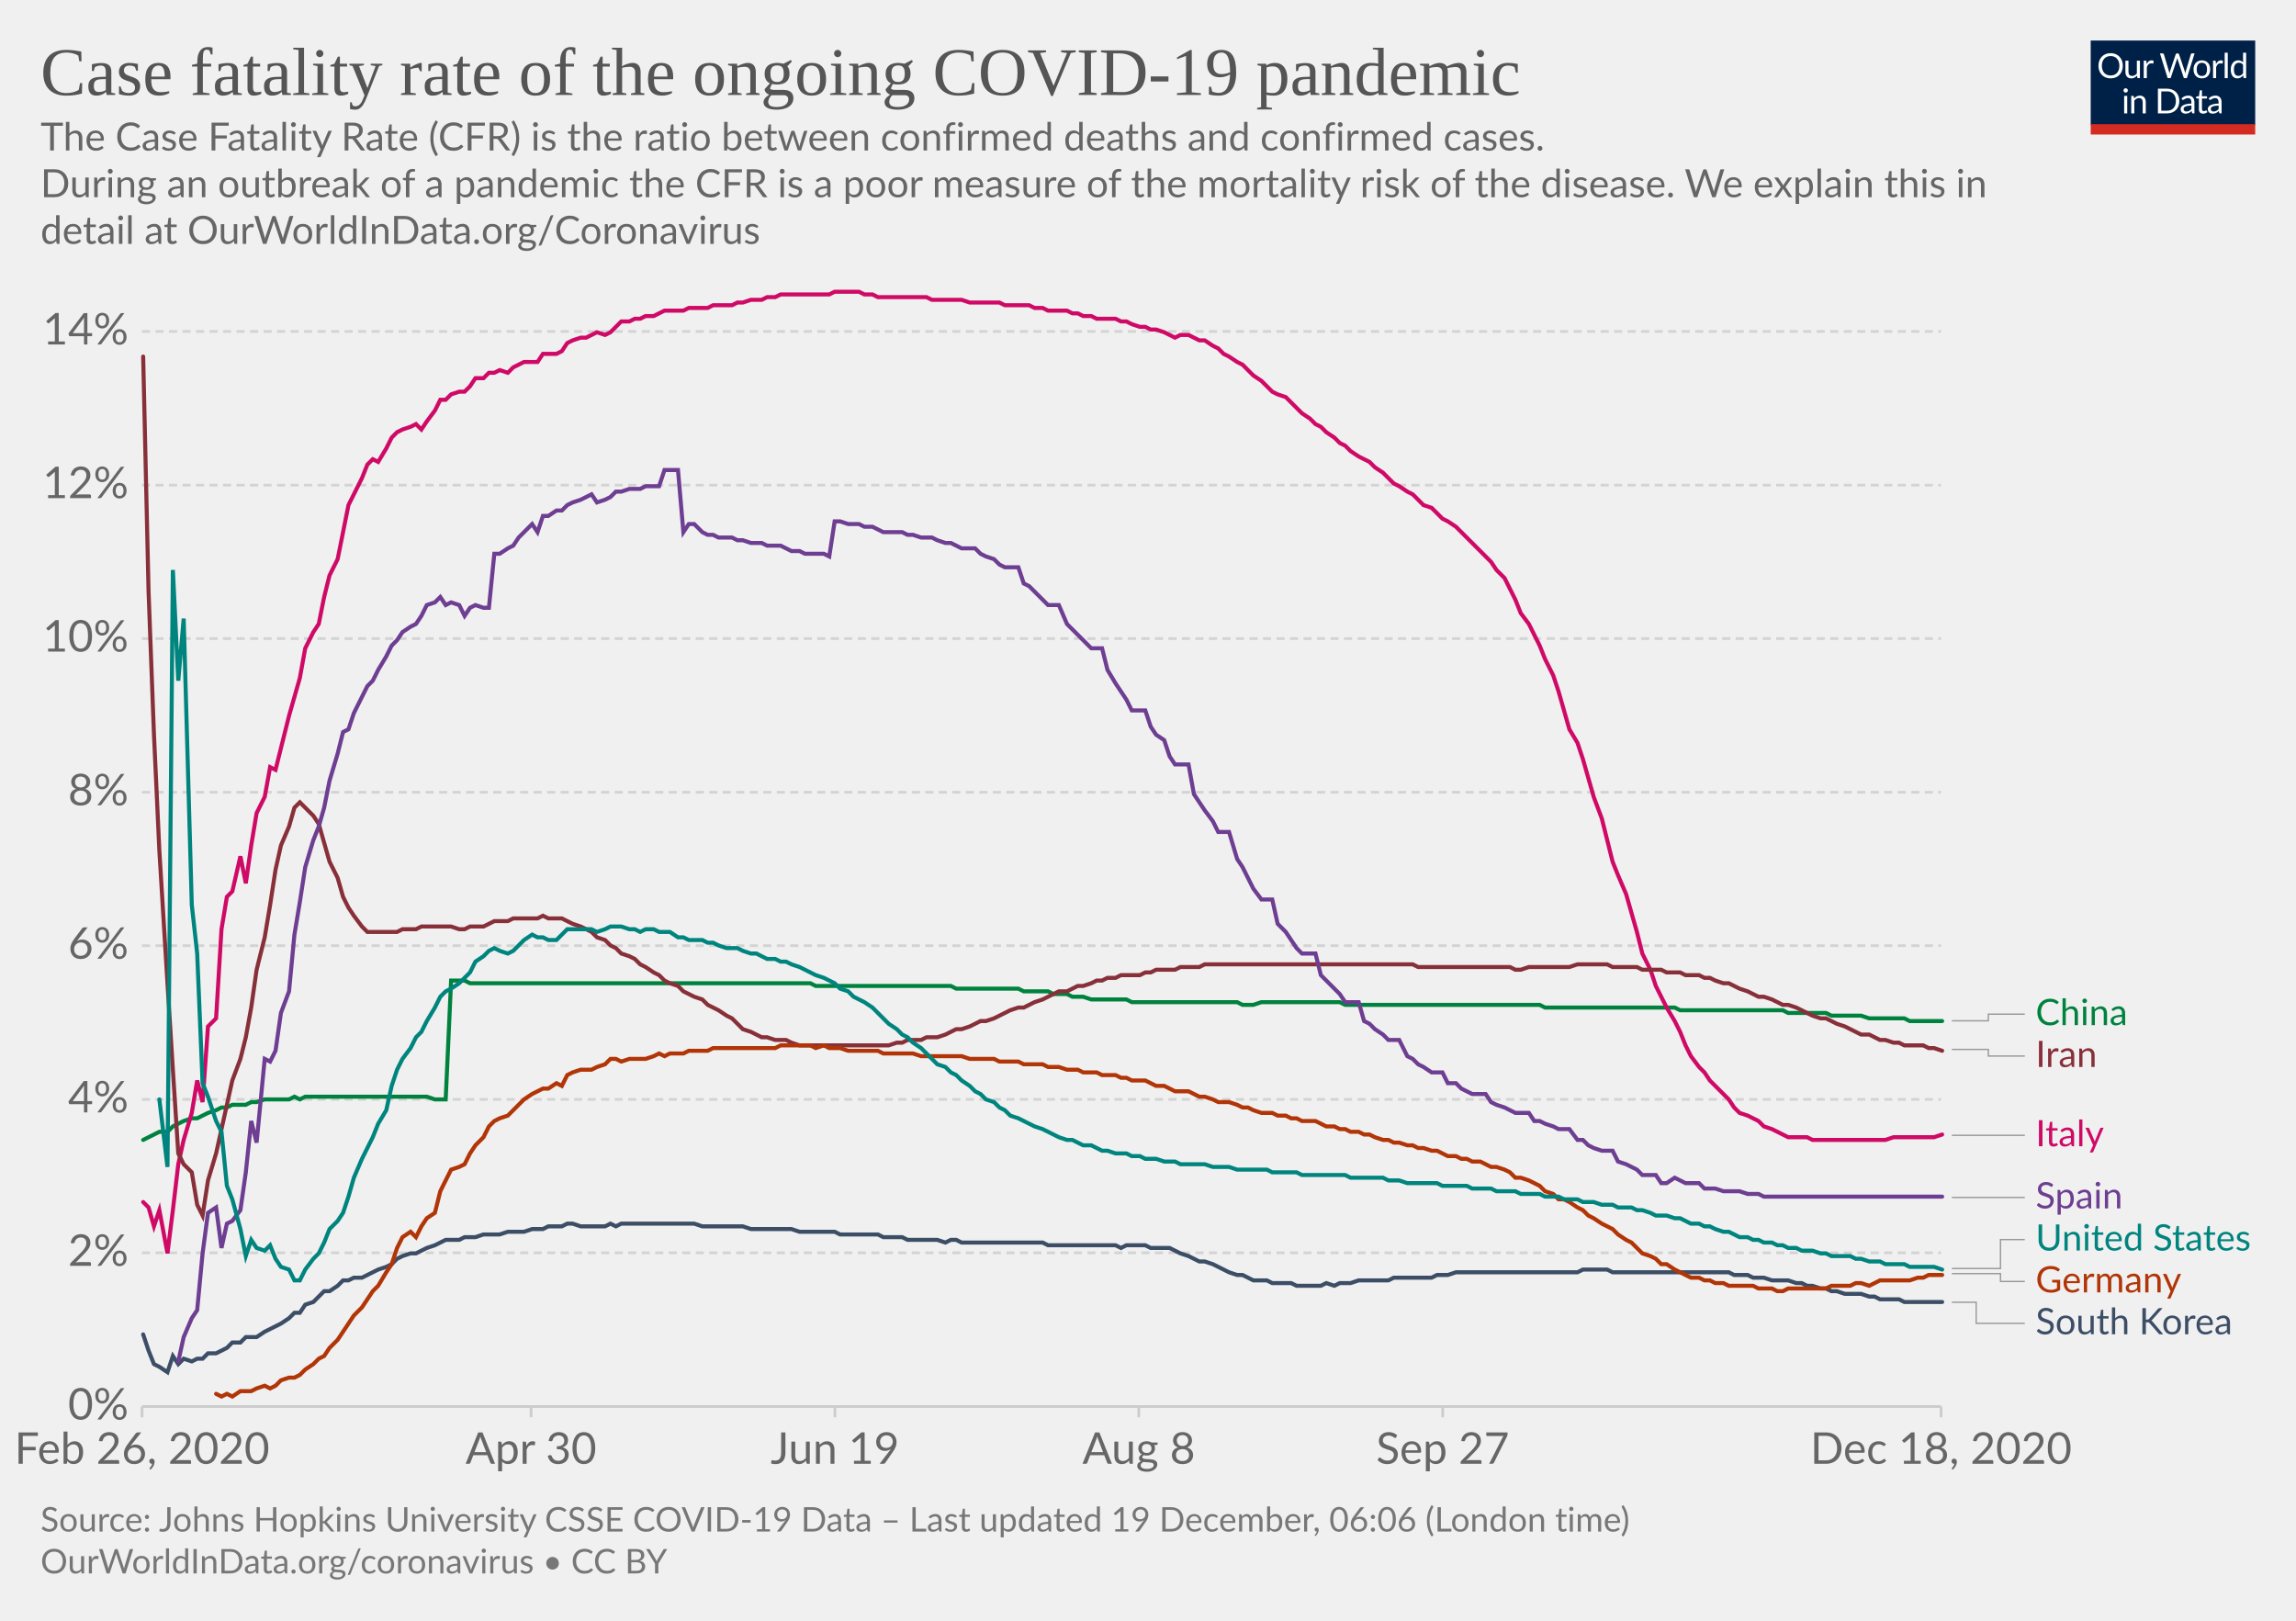
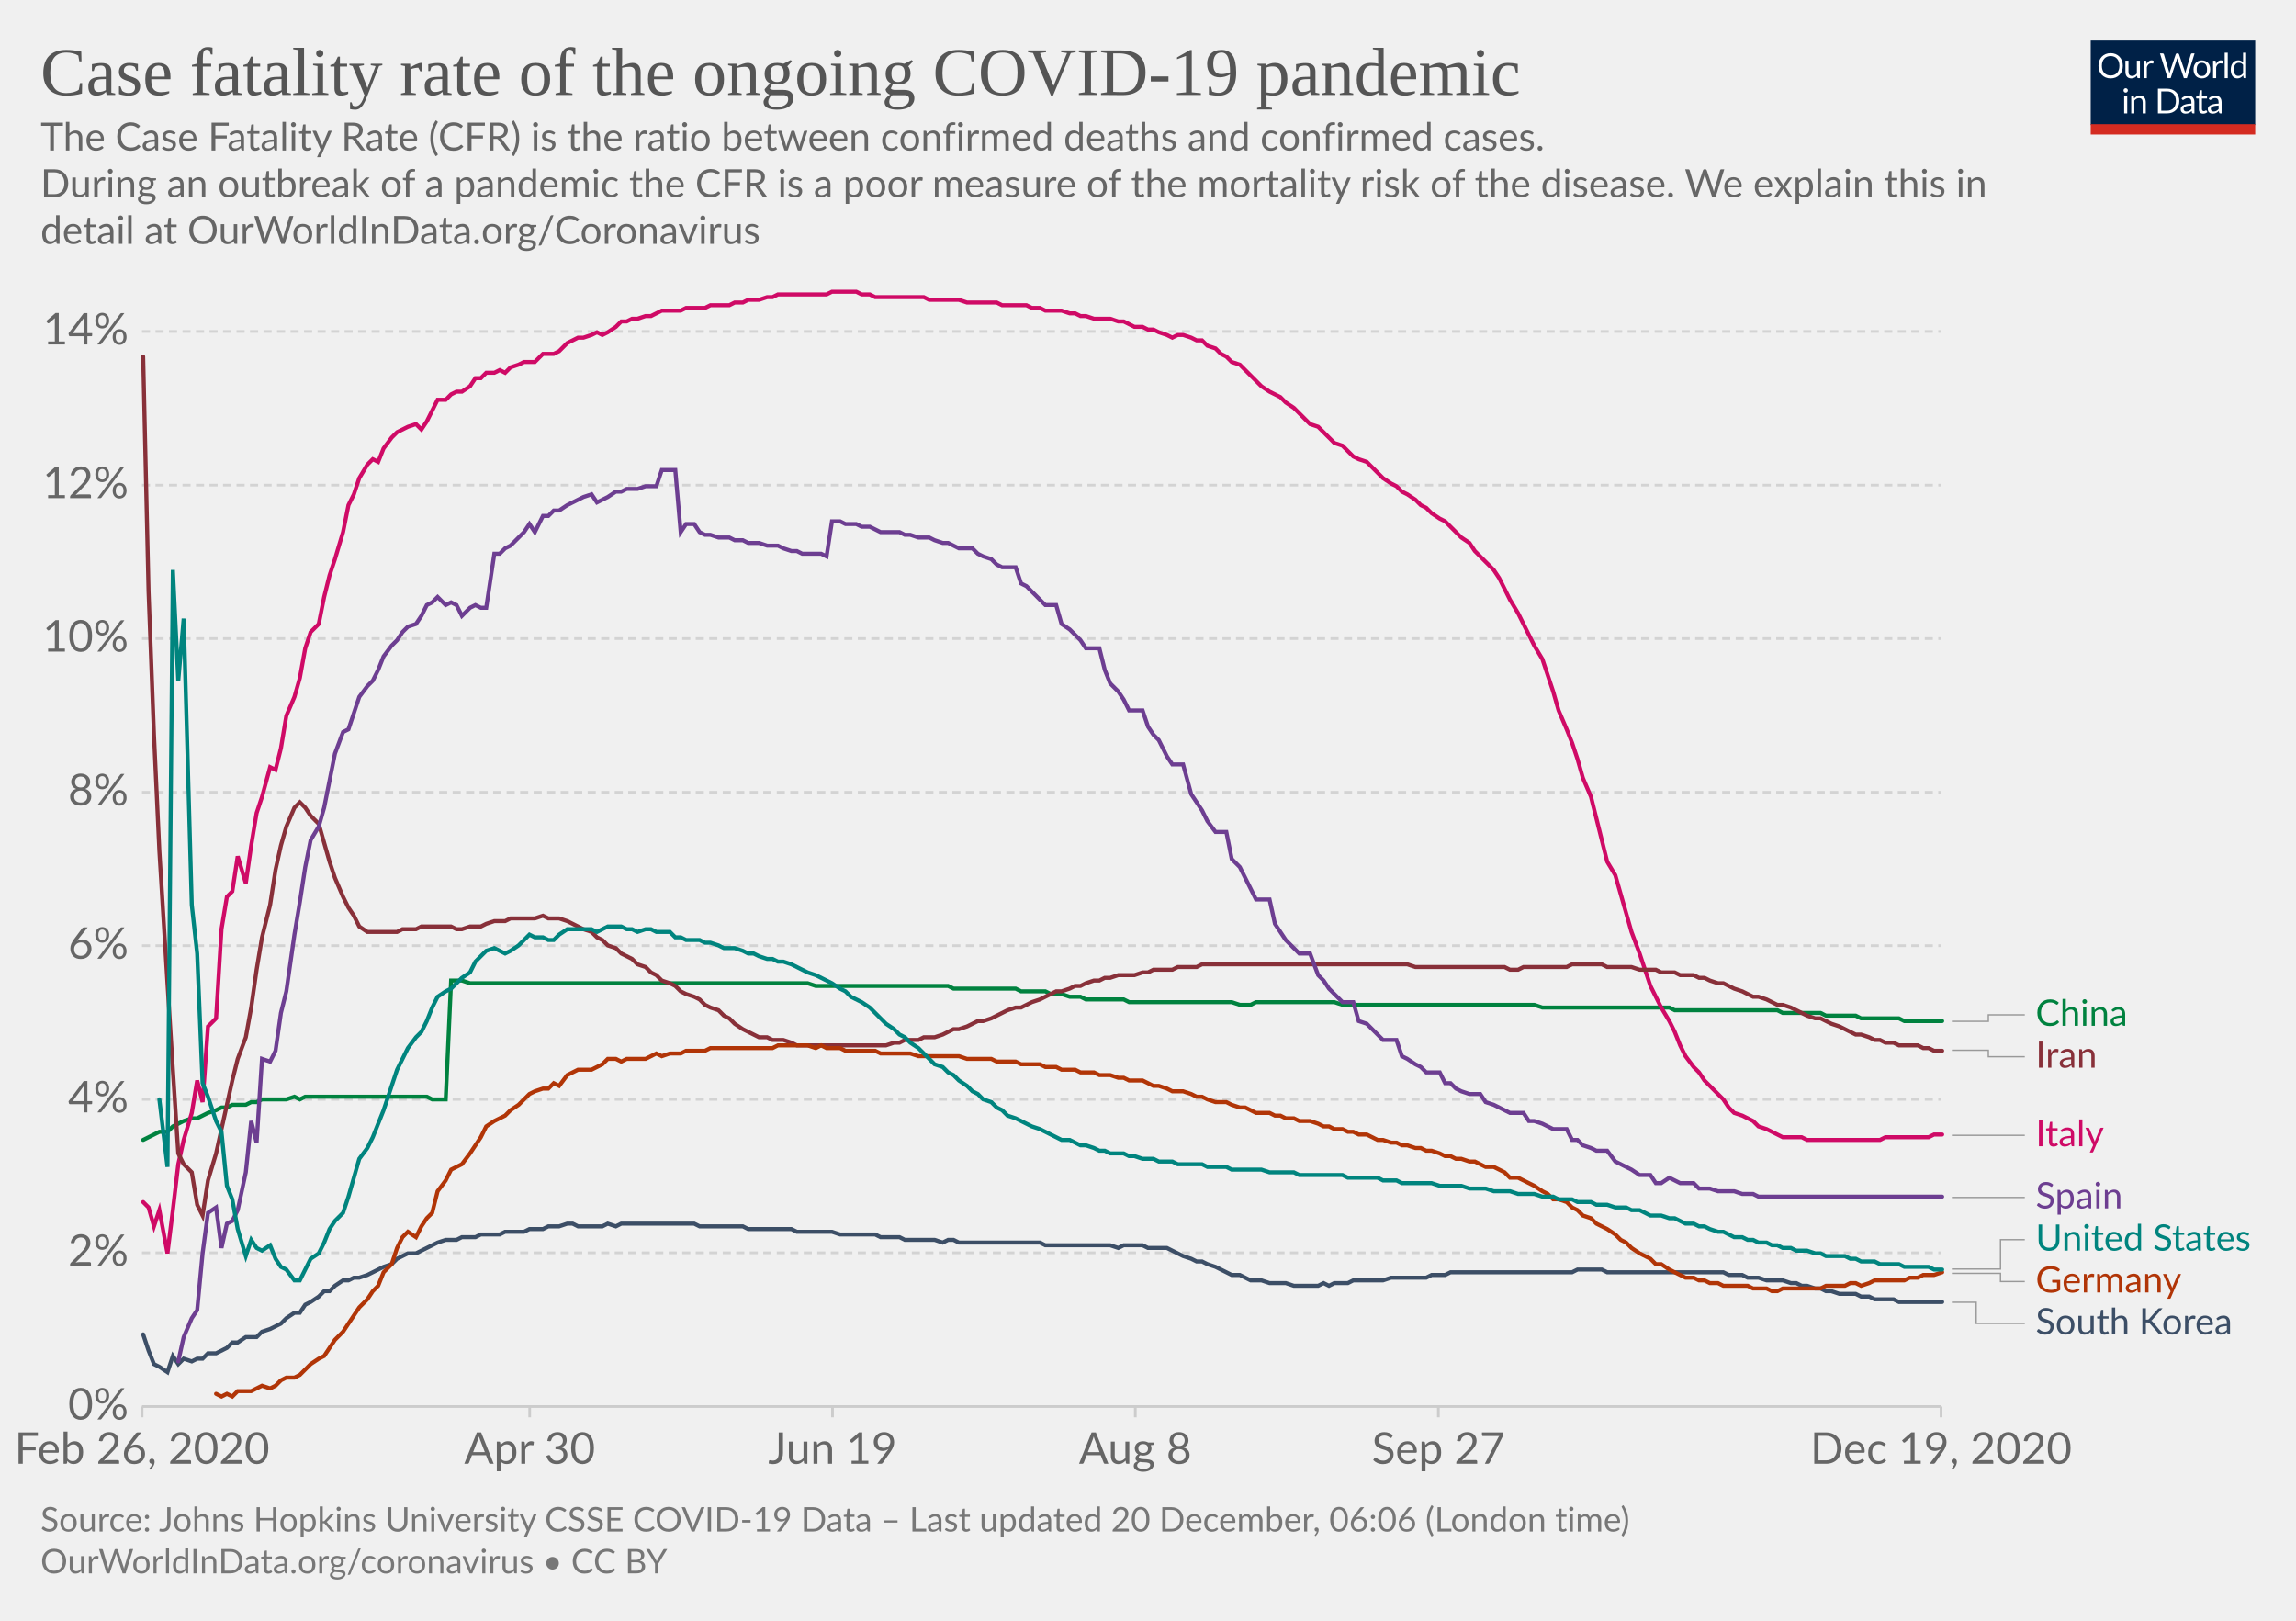
<svg xmlns="http://www.w3.org/2000/svg" version="1.1" style="background-color:#fff;-webkit-font-smoothing:antialiased" width="850" height="600" viewBox="0 0 850 600" font-family="Lato,'Helvetica Neue',Helvetica,Arial,sans-serif" font-size="18" text-rendering="optimizeLegibility">
  <g class="HeaderView">
    <g transform="matrix(.29 0 0 .29 774 15)">
      <svg width="210" height="120" viewBox="0 0 210 120" fill="none">
        <g clip-path="url(#clip0)">
          <path d="M0 0h210v107.89H0V0z" fill="#002147" />
          <path d="M40.98 32.25c0 2.36-.38 4.53-1.12 6.51a14.26 14.26 0 01-8.1 8.4c-1.9.78-4.02 1.17-6.34 1.17a16.6 16.6 0 01-6.33-1.17 14.31 14.31 0 01-8.08-8.4 18.29 18.29 0 01-1.12-6.51c0-2.36.38-4.53 1.12-6.5a14.32 14.32 0 018.07-8.44c1.92-.8 4.03-1.19 6.34-1.19 2.32 0 4.43.4 6.34 1.19 1.92.8 3.56 1.9 4.93 3.34a14.87 14.87 0 013.17 5.1 18.1 18.1 0 011.12 6.5zm-4.38 0c0-1.94-.26-3.68-.8-5.22a10.91 10.91 0 00-2.24-3.89 9.68 9.68 0 00-3.52-2.46 11.95 11.95 0 00-4.62-.86c-1.68 0-3.21.28-4.6.86a9.88 9.88 0 00-3.54 2.46 10.91 10.91 0 00-2.24 3.9c-.53 1.53-.8 3.27-.8 5.2 0 1.94.27 3.68.8 5.22a11.17 11.17 0 002.24 3.9 10.01 10.01 0 003.55 2.44c1.38.56 2.9.83 4.6.83 1.7 0 3.24-.27 4.61-.83a9.8 9.8 0 003.52-2.44 11.17 11.17 0 002.25-3.9c.53-1.54.8-3.28.8-5.21zm26.22-6.54V48H60.5c-.56 0-.9-.27-1.05-.81l-.31-2.4a12.45 12.45 0 01-3.26 2.6c-1.2.64-2.58.96-4.13.96-1.22 0-2.3-.2-3.24-.6a6.52 6.52 0 01-2.33-1.7 7.37 7.37 0 01-1.43-2.67c-.3-1.04-.46-2.2-.46-3.45V25.7h3.91v14.22c0 1.68.38 2.99 1.15 3.91.77.93 1.96 1.39 3.54 1.39 1.16 0 2.24-.27 3.23-.82a10.42 10.42 0 002.8-2.28V25.7h3.91zm8.61 4.47a9.94 9.94 0 012.6-3.56 5.64 5.64 0 013.76-1.3c.47 0 .92.05 1.34.15.44.1.83.27 1.17.49l-.3 2.92c-.09.37-.3.55-.66.55-.2 0-.5-.04-.9-.13a6.21 6.21 0 00-3.24.18c-.54.2-1.03.5-1.47.92-.42.4-.81.9-1.17 1.5-.33.58-.64 1.26-.92 2.02V48H67.7V25.71h2.25c.42 0 .72.08.88.25.16.16.27.44.33.83l.26 3.39zm61.16-13.7L122.75 48h-3.82l-7.99-24.05a21.95 21.95 0 01-.42-1.58 38.36 38.36 0 01-.44 1.58L102.05 48h-3.83L88.4 16.47h3.54c.38 0 .7.1.95.29.26.2.43.43.5.73l6.52 21.9c.1.4.2.83.28 1.28.1.46.2.94.29 1.46l.3-1.46c.12-.47.25-.9.38-1.27l7.41-21.91c.1-.25.26-.48.51-.69.27-.22.58-.33.95-.33h1.23c.38 0 .69.1.92.29.24.2.41.43.53.73l7.4 21.9a28.4 28.4 0 01.68 2.62 29.52 29.52 0 01.52-2.61l6.54-21.91c.07-.27.23-.5.48-.7.27-.21.58-.32.95-.32h3.32zm9.35 8.88c1.63 0 3.1.27 4.4.82a9.43 9.43 0 015.46 5.94c.5 1.4.74 2.98.74 4.73 0 1.76-.25 3.34-.74 4.75a9.43 9.43 0 01-5.46 5.92c-1.3.52-2.77.79-4.4.79-1.64 0-3.12-.27-4.44-.8a9.42 9.42 0 01-3.35-2.3c-.92-1-1.63-2.2-2.13-3.61-.49-1.41-.73-3-.73-4.75s.24-3.33.73-4.73c.5-1.43 1.2-2.64 2.13-3.63a9.4 9.4 0 013.35-2.31c1.32-.55 2.8-.82 4.44-.82zm0 19.89c2.2 0 3.84-.73 4.93-2.2 1.08-1.48 1.63-3.54 1.63-6.18 0-2.66-.55-4.72-1.63-6.2-1.09-1.49-2.73-2.23-4.93-2.23-1.12 0-2.09.2-2.93.57a5.7 5.7 0 00-2.06 1.65 7.5 7.5 0 00-1.24 2.67c-.26 1.04-.4 2.22-.4 3.54 0 2.64.55 4.7 1.64 6.18 1.1 1.47 2.76 2.2 4.99 2.2zm17.97-15.07a9.94 9.94 0 012.6-3.56 5.64 5.64 0 013.76-1.3c.47 0 .91.05 1.34.15.44.1.83.27 1.16.49l-.28 2.92c-.09.37-.31.55-.66.55-.2 0-.5-.04-.9-.13a6.2 6.2 0 00-3.24.18c-.54.2-1.03.5-1.47.92-.43.4-.82.9-1.17 1.5a13.1 13.1 0 00-.92 2.02V48h-3.94V25.71h2.24c.43 0 .72.08.88.25.17.16.28.44.33.83l.27 3.39zm15.04-14.59V48h-3.92V15.6h3.92zm19.55 15.43a6.22 6.22 0 00-2.38-2.05 6.7 6.7 0 00-2.86-.6c-2.07 0-3.66.75-4.77 2.23-1.12 1.48-1.68 3.6-1.68 6.33 0 1.46.13 2.7.38 3.74a7.29 7.29 0 001.1 2.56 4.35 4.35 0 001.78 1.45c.7.3 1.5.46 2.4.46 1.29 0 2.41-.3 3.36-.88a9.6 9.6 0 002.67-2.49V31.02zm3.91-15.43V48h-2.33c-.56 0-.9-.27-1.06-.81l-.35-2.71a12.13 12.13 0 01-3.25 2.77 8.28 8.28 0 01-4.23 1.06 7.31 7.31 0 01-6.14-2.9c-.73-.96-1.3-2.15-1.69-3.57a18.35 18.35 0 01.07-9.48 11.29 11.29 0 011.89-3.7 8.7 8.7 0 017.06-3.34 7.96 7.96 0 016.12 2.62V15.59h3.91zM46.61 70.71V93H42.7V70.71h3.91zm.84-7c0 .39-.08.75-.24 1.09a2.81 2.81 0 01-1.52 1.47 2.67 2.67 0 01-2.16 0 2.9 2.9 0 01-1.45-1.47 2.67 2.67 0 010-2.16c.15-.35.35-.65.6-.9.25-.27.53-.47.85-.62a2.67 2.67 0 012.16 0c.35.15.65.35.9.62.27.25.47.55.62.9.16.34.24.7.24 1.08zm7.97 10.24c.49-.54 1-1.04 1.54-1.48a9.85 9.85 0 013.66-1.84 8.96 8.96 0 015.43.35c.94.4 1.72.97 2.33 1.71a7.36 7.36 0 011.43 2.67c.32 1.04.49 2.19.49 3.45V93h-3.94V78.81c0-1.69-.4-3-1.17-3.92-.76-.93-1.93-1.4-3.5-1.4a6.6 6.6 0 00-3.25.83c-1 .56-1.92 1.31-2.77 2.27V93h-3.94V70.71h2.35c.56 0 .9.28 1.04.82l.3 2.42zm57.7 3.3c0 2.36-.37 4.5-1.11 6.44a14.3 14.3 0 01-3.17 4.98 14.1 14.1 0 01-4.93 3.2c-1.9.76-4.02 1.13-6.33 1.13H85.8V61.47h11.77c2.31 0 4.42.39 6.33 1.15a13.8 13.8 0 018.1 8.18 17.75 17.75 0 011.12 6.45zm-4.37 0c0-1.94-.26-3.67-.8-5.2a10.94 10.94 0 00-2.23-3.87 9.57 9.57 0 00-3.53-2.42 12.23 12.23 0 00-4.61-.83h-7.5v24.62h7.5c1.7 0 3.24-.28 4.61-.84a9.7 9.7 0 003.53-2.4 10.94 10.94 0 002.24-3.87c.53-1.53.8-3.26.8-5.2zm19.8 5.72c-1.8.06-3.34.2-4.62.44-1.26.22-2.3.51-3.1.88-.8.36-1.37.8-1.74 1.3-.35.5-.53 1.05-.53 1.67 0 .58.1 1.1.3 1.52a3 3 0 00.76 1.05c.34.27.73.46 1.17.6.45.11.94.17 1.45.17a7.28 7.28 0 003.5-.81 11.95 11.95 0 002.82-2.2v-4.62zm-12.65-9.11a12.73 12.73 0 013.98-2.66c1.43-.59 3-.88 4.73-.88 1.25 0 2.36.2 3.33.61a6.81 6.81 0 013.94 4.38c.33 1.04.5 2.19.5 3.43V93h-1.74a1.8 1.8 0 01-.88-.18c-.2-.13-.36-.38-.48-.74l-.44-2.12c-.59.55-1.16 1.03-1.72 1.46a9.48 9.48 0 01-3.74 1.7c-.69.15-1.46.23-2.3.23-.87 0-1.69-.12-2.45-.35a5.34 5.34 0 01-3.34-2.93 6.64 6.64 0 01-.49-2.64c0-.88.25-1.72.73-2.53a6.33 6.33 0 012.35-2.17c1.09-.63 2.5-1.15 4.25-1.54 1.75-.41 3.89-.65 6.42-.7v-1.75c0-1.73-.37-3.03-1.12-3.91-.75-.9-1.84-1.34-3.28-1.34-.97 0-1.78.12-2.44.37-.64.23-1.2.5-1.7.81l-1.23.82c-.33.23-.67.35-1 .35-.27 0-.5-.07-.69-.2a2.1 2.1 0 01-.48-.53l-.7-1.25zm27.67 19.5c-1.76 0-3.12-.5-4.07-1.48-.94-.98-1.41-2.4-1.41-4.25V74h-2.68a.9.9 0 01-.6-.2c-.16-.14-.24-.36-.24-.66v-1.56l3.65-.46.9-6.89a.9.9 0 01.29-.52.88.88 0 01.62-.22H142v7.67h6.44V74H142v13.38c0 .94.22 1.63.68 2.09.45.45 1.04.68 1.76.68a3.21 3.21 0 001.85-.53l.55-.35c.16-.12.3-.18.41-.18.2 0 .4.13.55.38l1.15 1.87a7.45 7.45 0 01-2.44 1.5c-.96.35-1.94.52-2.95.52zm19.68-10.4c-1.8.07-3.34.21-4.62.45-1.26.22-2.3.51-3.1.88-.8.36-1.37.8-1.74 1.3-.35.5-.53 1.05-.53 1.67 0 .58.1 1.1.3 1.52.18.42.44.77.76 1.05.34.27.73.46 1.17.6.45.11.94.17 1.45.17a7.3 7.3 0 003.5-.81 12.04 12.04 0 002.82-2.2v-4.62zm-12.65-9.1a12.72 12.72 0 013.99-2.66c1.42-.59 3-.88 4.72-.88 1.25 0 2.36.2 3.33.61a6.81 6.81 0 013.94 4.38c.33 1.04.5 2.19.5 3.43V93h-1.74a1.8 1.8 0 01-.88-.18c-.2-.13-.36-.38-.48-.74l-.44-2.12c-.59.55-1.16 1.03-1.72 1.46a9.48 9.48 0 01-3.74 1.7c-.69.15-1.46.23-2.3.23-.87 0-1.69-.12-2.45-.35a5.33 5.33 0 01-3.34-2.93 6.62 6.62 0 01-.49-2.64c0-.88.25-1.72.73-2.53a6.33 6.33 0 012.35-2.17c1.09-.63 2.5-1.15 4.25-1.54a31.2 31.2 0 016.42-.7v-1.75c0-1.73-.37-3.03-1.12-3.91-.75-.9-1.84-1.34-3.28-1.34-.97 0-1.78.12-2.44.37-.64.23-1.2.5-1.7.81-.46.3-.87.57-1.22.82-.34.23-.68.35-1.02.35-.26 0-.49-.07-.68-.2a1.88 1.88 0 01-.48-.53l-.7-1.25z" fill="#fff" />
          <path fill="#D42B21" d="M0 106.79h210V120H0z" />
        </g>
        <defs>
          <clipPath id="clip0">
            <path fill="#fff" d="M0 0h210v120H0z" />
          </clipPath>
        </defs>
      </svg>
    </g>
    <a href="https://ourworldindata.org/grapher/case-fatality-rate-covid-19?time=2020-02-26..latest" target="_blank" rel="noopener" font-family="&quot;Playfair Display&quot;,Georgia,&quot;Times New Roman&quot;,serif">
      <text font-size="25.2" x="15" y="35.2" fill="#555">
        <tspan x="15" y="35.16">Case fatality rate of the ongoing COVID-19 pandemic</tspan>
      </text>
    </a>
    <text font-size="14.4" x="15" y="55.7" fill="#666">
      <tspan x="15" y="55.72">The Case Fatality Rate (CFR) is the ratio between confirmed deaths and confirmed cases.</tspan>
      <tspan x="15" y="73"> During an outbreak of a pandemic the CFR is a poor measure of the mortality risk of the disease. We explain this in</tspan>
      <tspan x="15" y="90.28">detail at OurWorldInData.org/Coronavirus</tspan>
    </text>
  </g>
  <g class="LineChart">
    <defs>
      <clipPath id="a">
        <path d="M42.56 0h830v868.2h-830z" />
      </clipPath>
    </defs>
    <g class="DualAxisView">
      <g class="HorizontalAxis">
-         <path stroke="#ccc" d="M52.6 520.7v4M196.6 520.7v4M309.1 520.7v4M421.6 520.7v4M534.1 520.7v4M718.6 520.7v4" />
+         <path stroke="#ccc" d="M52.6 520.7v4M196.1 520.7v4M308.2 520.7v4M420.3 520.7v4M532.5 520.7v4M718.6 520.7v4" />
        <text x="52.6" y="541.9" fill="#666" text-anchor="middle" font-size="16.2">Feb 26, 2020</text>
-         <text x="196.6" y="541.9" fill="#666" text-anchor="middle" font-size="16.2">Apr 30</text>
-         <text x="309.1" y="541.9" fill="#666" text-anchor="middle" font-size="16.2">Jun 19</text>
-         <text x="421.6" y="541.9" fill="#666" text-anchor="middle" font-size="16.2">Aug 8</text>
-         <text x="534.1" y="541.9" fill="#666" text-anchor="middle" font-size="16.2">Sep 27</text>
-         <text x="718.6" y="541.9" fill="#666" text-anchor="middle" font-size="16.2">Dec 18, 2020</text>
+         <text x="196.1" y="541.9" fill="#666" text-anchor="middle" font-size="16.2">Apr 30</text>
+         <text x="308.2" y="541.9" fill="#666" text-anchor="middle" font-size="16.2">Jun 19</text>
+         <text x="420.3" y="541.9" fill="#666" text-anchor="middle" font-size="16.2">Aug 8</text>
+         <text x="532.5" y="541.9" fill="#666" text-anchor="middle" font-size="16.2">Sep 27</text>
+         <text x="718.6" y="541.9" fill="#666" text-anchor="middle" font-size="16.2">Dec 19, 2020</text>
      </g>
      <g class="VerticalAxis" fill="#666" dominant-baseline="middle" text-anchor="end" font-size="16.2">
        <text x="47.56" y="520.7">0%</text>
        <text x="47.56" y="463.8">2%</text>
        <text x="47.56" y="407">4%</text>
        <text x="47.56" y="350.1">6%</text>
        <text x="47.56" y="293.3">8%</text>
        <text x="47.56" y="236.4">10%</text>
        <text x="47.56" y="179.6">12%</text>
        <text x="47.56" y="122.7">14%</text>
      </g>
      <g class="AxisGridLines horizontalLines">
        <path stroke="#ccc" d="M52.56 520.7H718.6" />
        <path stroke="#d3d3d3" stroke-dasharray="3,2" d="M52.56 463.8H718.6M52.56 407H718.6M52.56 350.1H718.6M52.56 293.3H718.6M52.56 236.4H718.6M52.56 179.6H718.6M52.56 122.7H718.6" />
      </g>
    </g>
    <g clip-path="url(#a)">
      <g class="LineLabels" cursor="pointer">
        <g class="legendMark">
          <g class="indicator">
-             <path d="M722.6 377.9h13.5v-2.45h13.5" stroke="#999" stroke-width=".5" fill="none" />
+             <path d="M722.6 378.1h13.5v-2.4h13.5" stroke="#999" stroke-width=".5" fill="none" />
          </g>
-           <text font-size="13.5" x="753.6" y="379.5" fill="#00823F">
-             <tspan x="753.6" y="379.5">China</tspan>
+           <text font-size="13.5" x="753.6" y="379.8" fill="#00823F">
+             <tspan x="753.6" y="379.75">China</tspan>
          </text>
        </g>
        <g class="legendMark">
          <g class="indicator">
-             <path d="M722.6 388.5h13.5v2.45h13.5" stroke="#999" stroke-width=".5" fill="none" />
+             <path d="M722.6 388.8h13.5v2.4h13.5" stroke="#999" stroke-width=".5" fill="none" />
          </g>
-           <text font-size="13.5" x="753.6" y="395" fill="#883039">
-             <tspan x="753.6" y="395">Iran</tspan>
+           <text font-size="13.5" x="753.6" y="395.3" fill="#883039">
+             <tspan x="753.6" y="395.25">Iran</tspan>
          </text>
        </g>
        <g class="legendMark">
          <g class="indicator">
            <path d="M722.6 420.3h13.5v0h13.5" stroke="#999" stroke-width=".5" fill="none" />
          </g>
          <text font-size="13.5" x="753.6" y="424.4" fill="#CF0A66">
            <tspan x="753.6" y="424.35">Italy</tspan>
          </text>
        </g>
        <g class="legendMark">
          <g class="indicator">
            <path d="M722.6 443.3h13.5v0h13.5" stroke="#999" stroke-width=".5" fill="none" />
          </g>
          <text font-size="13.5" x="753.6" y="447.4" fill="#6D3E91">
            <tspan x="753.6" y="447.35">Spain</tspan>
          </text>
        </g>
        <g class="legendMark">
          <g class="indicator">
-             <path d="M722.6 469.6h18v-10.7h9" stroke="#999" stroke-width=".5" fill="none" />
+             <path d="M722.6 469.8h18v-10.87h9" stroke="#999" stroke-width=".5" fill="none" />
          </g>
          <text font-size="13.5" x="753.6" y="463" fill="#00847E">
-             <tspan x="753.6" y="462.95">United States</tspan>
+             <tspan x="753.6" y="462.98">United States</tspan>
          </text>
        </g>
        <g class="legendMark">
          <g class="indicator">
-             <path d="M722.6 471.5h18v2.9h9" stroke="#999" stroke-width=".5" fill="none" />
+             <path d="M722.6 471.4h18v3.03h9" stroke="#999" stroke-width=".5" fill="none" />
          </g>
          <text font-size="13.5" x="753.6" y="478.5" fill="#B13507">
-             <tspan x="753.6" y="478.45">Germany</tspan>
+             <tspan x="753.6" y="478.48">Germany</tspan>
          </text>
        </g>
        <g class="legendMark">
          <g class="indicator">
-             <path d="M722.6 482.1h9v7.8h18" stroke="#999" stroke-width=".5" fill="none" />
+             <path d="M722.6 482.1h9v7.83h18" stroke="#999" stroke-width=".5" fill="none" />
          </g>
          <text font-size="13.5" x="753.6" y="494" fill="#3C4E66">
-             <tspan x="753.6" y="493.95">South Korea</tspan>
+             <tspan x="753.6" y="493.98">South Korea</tspan>
          </text>
        </g>
      </g>
      <g class="Lines">
        <g class="key-China_0">
-           <path stroke="#00823F" stroke-linecap="round" d="M53 422l2-1 2-1 2-1h3l2-2 2-1 2-1 3-1h2l2-1 2-1 3-1 2-1h2l2-1h5l2-1h2l3-1h9l2-1 2 1 2-1h45l3 1h4l2-44h5l2 1h126l2 1h50l2 1h23l2 1h9l2 1h5l2 1h4l3 1h13l2 1h39l2 1h4l3-1h29l2 1h72l2 1h48l2 1h38l2 1h14l2 1h11l3 1h13l2 1h12" fill="none" stroke-width="1.5" />
+           <path stroke="#00823F" stroke-linecap="round" d="M53 422l2-1 2-1 2-1h3l2-2 2-1 2-1 3-1h2l2-1 2-1 3-1 2-1h2l2-1h5l2-1h2l2-1h9l3-1 2 1 2-1h45l2 1h5l2-44h4l3 1h125l3 1h49l2 1h23l2 1h9l2 1h4l3 1h4l2 1h14l2 1h38l3 1h4l2-1h29l3 1h71l3 1h47l2 1h38l2 1h14l2 1h11l2 1h14l2 1h14" fill="none" stroke-width="1.5" />
        </g>
        <g class="key-Italy_0">
-           <path stroke="#CF0A66" stroke-linecap="round" d="M53 445l2 2 2 7 2-6 3 16 2-16 2-17 2-9 3-10 2-12 2 8 2-28 3-3 2-33 2-12 2-2 3-13 2 10 2-14 2-12 3-6 2-11 2 1 2-8 3-12 2-7 2-7 2-11 3-6 2-3 2-10 2-8 3-6 2-10 2-10 2-4 3-6 2-5 2-2 2 1 3-5 2-4 2-2 2-1 3-1 2-1 2 2 2-3 3-4 2-4h2l2-2 3-1h2l2-2 2-3h3l2-2h2l2-1 3 1 2-2 2-1 2-1h5l2-3h5l2-1 2-3 2-1 3-1h2l2-1 2-1 3 1 2-1 2-2 2-2h3l2-1h2l2-1h3l2-1 2-1h7l2-1h7l2-1h7l2-1h2l3-1h4l2-1h3l2-1h18l2-1h9l2 1h3l2 1h18l2 1h11l3 1h11l2 1h9l2 1h3l2 1h7l2 1h2l2 1h3l2 1h7l2 1h2l2 1 3 1h2l2 1h2l3 1 2 1 2 1 2-1h3l2 1 2 1h2l3 2 2 1 2 2 2 1 3 2 2 1 2 2 2 2 3 2 2 2 2 2 2 1 3 1 2 2 2 2 2 2 3 2 2 2 2 1 2 2 3 2 2 2 2 1 2 2 3 2 2 1 2 1 2 2 3 2 2 2 2 2 2 1 3 2 2 1 2 2 2 2 3 1 2 2 2 2 2 1 3 2 2 2 2 2 2 2 3 3 2 2 2 2 2 3 3 3 2 4 2 4 2 5 3 4 2 4 2 4 2 5 3 6 2 6 2 7 2 7 3 5 2 6 2 7 2 7 3 8 2 8 2 8 2 5 3 7 2 7 2 7 2 8 3 6 2 6 2 4 2 4 3 5 2 4 2 5 2 4 3 4 2 2 2 3 2 2 3 3 2 2 2 3 2 2 3 1 2 1 2 1 2 2 3 1 2 1 2 1 2 1h7l2 1h27l3-1h15l3-1" fill="none" stroke-width="1.5" />
+           <path stroke="#CF0A66" stroke-linecap="round" d="M53 445l2 2 2 7 2-6 3 16 2-16 2-17 2-9 3-10 2-12 2 8 2-28 3-3 2-33 2-12 2-2 2-13 3 10 2-14 2-12 2-6 3-11 2 1 2-8 2-12 3-7 2-7 2-11 2-6 3-3 2-10 2-8 2-6 3-10 2-10 2-4 2-6 3-5 2-2 2 1 2-5 3-4 2-2 2-1 2-1 3-1 2 2 2-3 2-4 2-4h3l2-2 2-1h2l3-2 2-3h2l2-2h3l2-1 2 1 2-2 3-1 2-1h4l3-3h4l2-1 3-3 2-1 2-1h2l3-1 2-1 2 1 2-1 3-2 2-2h2l2-1h2l3-1h2l2-1 2-1h7l2-1h7l2-1h7l2-1h3l2-1h4l3-1h2l2-1h18l2-1h9l2 1h3l2 1h18l2 1h11l3 1h11l2 1h9l2 1h3l2 1h6l3 1h2l2 1h2l3 1h6l3 1h2l2 1 2 1h3l2 1h2l2 1 3 1 2 1 2-1h2l3 1 2 1h2l2 2 3 1 2 2 2 1 2 2 3 1 2 2 2 2 2 2 2 2 3 2 2 1 2 1 2 2 3 2 2 2 2 2 2 2 3 1 2 2 2 2 2 2 3 1 2 2 2 2 2 1 3 1 2 2 2 2 2 2 3 2 2 1 2 2 2 1 3 2 2 2 2 1 2 2 3 2 2 1 2 2 2 2 2 2 3 2 2 3 2 2 2 2 3 3 2 3 2 4 2 4 3 5 2 4 2 4 2 4 3 5 2 6 2 6 2 7 3 7 2 5 2 6 2 7 3 7 2 8 2 8 2 8 3 5 2 7 2 7 2 7 3 8 2 6 2 6 2 4 2 4 3 5 2 4 2 5 2 4 3 4 2 2 2 3 2 2 3 3 2 2 2 3 2 2 3 1 2 1 2 1 2 2 3 1 2 1 2 1 2 1h7l2 1h27l2-1h16l2-1h3" fill="none" stroke-width="1.5" />
        </g>
        <g class="key-South-Korea_0">
-           <path stroke="#3C4E66" stroke-linecap="round" d="M53 494l2 6 2 5 2 1 3 2 2-6 2 3 2-2 3 1 2-1h2l2-2h3l2-1 2-1 2-2h3l2-2h4l3-2 2-1 2-1 2-1 3-2 2-2h2l2-3 3-1 2-2 2-2h2l3-2 2-2h2l2-1h3l2-1 2-1 2-1 3-1 2-1 2-2 2-1 3-1h2l2-1 2-1 3-1 2-1 2-1h5l2-1h4l3-1h6l3-1h6l3-1h4l2-1h5l2-1h2l3 1h9l2-1 2 1 2-1h27l3 1h15l3 1h15l3 1h13l2 1h14l2 1h7l2 1h11l3 1 2-1h2l2 1h30l2 1h25l2 1 2-1h7l2 1h7l2 1 2 1 3 1 2 1 2 1h2l3 1 2 1 2 1 2 1 3 1h2l2 1 2 1h5l2 1h7l2 1h9l2-1 3 1 2-1h4l3-1h11l2-1h14l2-1h4l3-1h45l2-1h9l2 1h43l2 1h5l2 1h4l3 1h6l3 1h2l2 1h2l3 1h2l2 1h2l3 1h6l3 1h2l2 1h7l2 1h14" fill="none" stroke-width="1.5" />
+           <path stroke="#3C4E66" stroke-linecap="round" d="M53 494l2 6 2 5 2 1 3 2 2-6 2 3 2-2 3 1 2-1h2l2-2h3l2-1 2-1 2-2h2l3-2h4l2-2 3-1 2-1 2-1 2-2 3-2h2l2-3 2-1 3-2 2-2h2l2-2 3-2h2l2-1h2l3-1 2-1 2-1 2-1 3-1 2-2 2-1 2-1h3l2-1 2-1 2-1 2-1 3-1h4l2-1h5l2-1h7l2-1h7l2-1h5l2-1h4l3-1h2l2 1h9l2-1 3 1 2-1h27l2 1h16l2 1h16l2 1h13l3 1h13l2 1h7l2 1h11l3 1 2-1h2l2 1h30l2 1h24l3 1 2-1h7l2 1h7l2 1 2 1 2 1 3 1 2 1h2l2 1 3 1 2 1 2 1 2 1h3l2 1 2 1h4l3 1h6l3 1h9l2-1 2 1 2-1h5l2-1h11l3-1h13l2-1h5l2-1h45l2-1h9l2 1h43l2 1h5l2 1h4l3 1h6l3 1h2l2 1h2l3 1h2l2 1h2l3 1h6l2 1h3l2 1h7l2 1h16" fill="none" stroke-width="1.5" />
        </g>
        <g class="key-Iran_0">
-           <path stroke="#883039" stroke-linecap="round" d="M53 132l2 87 2 53 2 43 3 49 2 32 2 31 2 4 3 3 2 12 2 4 2-13 3-10 2-9 2-9 2-9 3-8 2-8 2-11 2-14 3-12 2-12 2-13 2-9 3-7 2-7 2-2 2 2 3 3 2 3 2 7 2 7 3 6 2 7 2 4 2 3 3 4 2 2h11l2-1h5l2-1h11l3 1h2l2-1h5l2-1 2-1h5l2-1h9l2-1 2 1h5l2 1 2 1 3 1 2 1 2 1 2 2 3 1 2 2 2 1 2 2 3 1 2 1 2 2 2 1 3 2 2 1 2 2 2 1 3 1 2 2 2 1 2 1 3 1 2 2 2 1 2 1 3 2 2 1 2 2 2 2 3 1 2 1 2 1h2l3 1h4l2 1 3 1h33l3-1h2l2-1h5l2-1h4l3-1 2-1 2-1h2l3-1 2-1 2-1h2l3-1 2-1 2-1 2-1 3-1h2l2-1 2-1 3-1 2-1 2-1 2-1h3l2-1 2-1h2l3-1 2-1h2l2-1h3l2-1h7l2-1h2l2-1h7l2-1h7l2-1h77l2 1h34l2 1h2l3-1h15l3-1h11l2 1h9l2 1h7l2 1h5l2 1h5l2 1h2l2 1 3 1h2l2 1 2 1 3 1 2 1 2 1h2l3 1 2 1 2 1h2l3 1 2 1 2 1 2 1 3 1h2l2 1 2 1 3 1 2 1 2 1 2 1h3l2 1 2 1h2l3 1h2l2 1h7l2 1h2l3 1" fill="none" stroke-width="1.5" />
+           <path stroke="#883039" stroke-linecap="round" d="M53 132l2 87 2 53 2 43 3 49 2 32 2 31 2 4 3 3 2 12 2 4 2-13 3-10 2-9 2-9 2-9 2-8 3-8 2-11 2-14 2-12 3-12 2-13 2-9 2-7 3-7 2-2 2 2 2 3 3 3 2 7 2 7 2 6 3 7 2 4 2 3 2 4 3 2h11l2-1h5l2-1h11l2 1h2l3-1h4l2-1 3-1h4l2-1h9l3-1 2 1h4l3 1 2 1 2 1 2 1 3 1 2 2 2 1 2 2 3 1 2 2 2 1 2 1 2 2 3 1 2 2 2 1 2 2 3 1 2 1 2 2 2 1 3 1 2 1 2 2 2 1 3 1 2 2 2 1 2 2 3 2 2 1 2 1 2 1h3l2 1h4l3 1 2 1h33l3-1h2l2-1h5l2-1h4l3-1 2-1 2-1h2l3-1 2-1 2-1h2l3-1 2-1 2-1 2-1 3-1h2l2-1 2-1 3-1 2-1 2-1 2-1h2l3-1 2-1h2l2-1 3-1h2l2-1h2l3-1h6l3-1h2l2-1h7l2-1h7l2-1h76l3 1h33l2 1h3l2-1h16l2-1h11l2 1h9l3 1h6l2 1h5l2 1h5l2 1h2l2 1 3 1h2l2 1 2 1 3 1 2 1 2 1h2l3 1 2 1 2 1h2l3 1 2 1 2 1 2 1 3 1h2l2 1 2 1 3 1 2 1 2 1 2 1h2l3 1 2 1h2l2 1h3l2 1h7l2 1h2l2 1h3" fill="none" stroke-width="1.5" />
        </g>
        <g class="key-Germany_0">
-           <path stroke="#B13507" stroke-linecap="round" d="M80 516l2 1 2-1 2 1 3-2h4l2-1 3-1 2 1 2-1 2-2 3-1h2l2-1 2-2 3-2 2-2 2-1 2-3 3-3 2-3 2-3 2-3 3-3 2-3 2-3 2-2 3-5 2-3 2-6 2-4 3-2 2 2 2-4 2-3 3-2 2-8 2-4 2-4 3-1 2-1 2-4 2-3 3-3 2-4 2-2 2-1 3-1 2-2 2-2 2-2 3-2 2-1 2-1h2l3-2 2 1 2-4 2-1 3-1h4l2-1 3-1 2-2h2l2 1 3-1h6l3-1 2-1 2 1 2-1h5l2-1h7l2-1h23l2-1h11l2 1 3-1 2 1h4l3 1h11l2 1h11l3 1h15l3 1h9l2 1h7l2 1h7l2 1h4l3 1h4l2 1h5l2 1h5l2 1h2l2 1h5l2 1 2 1h3l2 1 2 1h5l2 1 2 1h2l3 1 2 1h4l3 1 2 1h2l2 1 3 1h4l2 1h3l2 1h2l2 1h5l2 1 2 1h3l2 1h2l2 1h3l2 1h2l2 1 3 1h2l2 1h2l3 1h2l2 1h2l3 1h2l2 1 2 1h3l2 1h2l2 1h3l2 1 2 1h2l3 1 2 1 2 2h2l3 1 2 1 2 1 2 2 3 1 2 2h2l2 1 3 2 2 1 2 2 2 1 3 2 2 1 2 1 2 2 3 2 2 1 2 2 2 2 3 1 2 1 2 2h2l3 2 2 1 2 1 2 1h3l2 1h2l2 1h3l2 1h9l2 1h5l2 1h2l2-1h14l2-1h7l2-1h2l3 1 2-1 2-1h11l3-1h2l2-1h5" fill="none" stroke-width="1.5" />
+           <path stroke="#B13507" stroke-linecap="round" d="M80 516l2 1 2-1 2 1 2-2h5l2-1 2-1 3 1 2-1 2-2 2-1h3l2-1 2-2 2-2 3-2 2-1 2-3 2-3 3-3 2-3 2-3 2-3 3-3 2-3 2-2 2-5 3-3 2-6 2-4 2-2 3 2 2-4 2-3 2-2 2-8 3-4 2-4 2-1 2-1 3-4 2-3 2-3 2-4 3-2 2-1 2-1 2-2 3-2 2-2 2-2 2-1 3-1h2l2-2 2 1 3-4 2-1 2-1h5l2-1 2-1 2-2h3l2 1 2-1h7l2-1 2-1 2 1 3-1h4l2-1h7l2-1h23l2-1h11l3 1 2-1 2 1h5l2 1h11l2 1h11l3 1h15l3 1h9l2 1h7l2 1h7l2 1h4l2 1h5l2 1h5l2 1h4l3 1h2l2 1h5l2 1 2 1h2l3 1 2 1h4l3 1 2 1h2l2 1 3 1h4l2 1 3 1h2l2 1 2 1h5l2 1h2l2 1h3l2 1h4l3 1 2 1h2l2 1h3l2 1h2l2 1h3l2 1 2 1h2l3 1h2l2 1h2l3 1h2l2 1h2l3 1 2 1h2l2 1h2l3 1h2l2 1 2 1h3l2 1 2 1 2 2h3l2 1 2 1 2 1 3 2 2 1 2 2h2l3 1 2 2 2 1 2 2 3 1 2 2 2 1 2 1 3 2 2 2 2 1 2 2 3 2 2 1 2 1 2 2h2l3 2 2 1 2 1 2 1h3l2 1h2l2 1h3l2 1h9l2 1h5l2 1h2l2-1h14l2-1h7l2-1h2l2 1 3-1 2-1h11l2-1h3l2-1h4l3-1" fill="none" stroke-width="1.5" />
        </g>
        <g class="key-Spain_0">
-           <path stroke="#6D3E91" stroke-linecap="round" d="M66 504l2-9 3-7 2-3 2-21 2-15 3-2 2 15 2-9 2-1 3-4 2-14 2-19 2 8 3-31 2 1 2-4 2-14 3-8 2-21 2-12 2-13 3-10 2-5 2-7 2-10 3-10 2-8 2-1 2-6 3-6 2-4 2-2 2-4 3-5 2-4 2-2 2-3 3-2 2-1 2-3 2-4 3-1 2-2 2 3 2-1 3 1 2 4 2-3 2-1 3 1h2l2-20h2l3-2 2-1 2-3 2-2 3-3 2 3 2-6h2l3-2h2l2-2 2-1 3-1 2-1 2-1 2 3 3-1 2-1 2-2h2l3-1h4l2-1h5l2-6h5l2 23 2-3h2l3 3 2 1h2l2 1h5l2 1h2l3 1h4l2 1h5l2 1 2 1h3l2 1h7l2 1 2-13h2l3 1h4l2 1h3l2 1 2 1h7l2 1h2l3 1h4l2 1 3 1h2l2 1 2 1h5l2 2 2 1 3 1 2 2 2 1h5l2 6 2 1 2 2 3 3 2 2h4l3 7 2 2 2 2 2 2 3 3h4l2 8 3 5 2 3 2 3 2 4h5l2 6 2 3 3 2 2 6 2 3h5l2 11 2 3 2 3 3 4 2 4h4l3 10 2 3 2 4 2 4 3 4h4l2 9 3 3 2 3 2 3 2 2h5l2 8 2 2 3 3 2 2 2 3h5l2 7 2 1 2 2 3 2 2 2h4l3 6 2 1 2 2 2 1 3 2h4l2 4h3l2 2 2 1 2 1h5l2 3 2 1 3 1 2 1 2 1h5l2 3h2l2 1 3 1 2 1h4l3 4h2l2 2 2 1 3 1h4l2 4 3 1 2 1 2 1 2 2h5l2 3h2l3-2 2 1 2 1h5l2 2h4l3 1h6l3 1h4l2 1h66" fill="none" stroke-width="1.5" />
+           <path stroke="#6D3E91" stroke-linecap="round" d="M66 504l2-9 3-7 2-3 2-21 2-15 3-2 2 15 2-9 2-1 2-4 3-14 2-19 2 8 2-31 3 1 2-4 2-14 2-8 3-21 2-12 2-13 2-10 3-5 2-7 2-10 2-10 3-8 2-1 2-6 2-6 3-4 2-2 2-4 2-5 3-4 2-2 2-3 2-2 3-1 2-3 2-4 2-1 2-2 3 3 2-1 2 1 2 4 3-3 2-1 2 1h2l3-20h2l2-2 2-1 3-3 2-2 2-3 2 3 3-6h2l2-2h2l3-2 2-1 2-1 2-1 3-1 2 3 2-1 2-1 3-2h2l2-1h4l3-1h4l2-6h5l2 23 2-3h3l2 3 2 1h2l3 1h4l2 1h3l2 1h4l3 1h4l2 1 3 1h2l2 1h7l2 1 2-13h3l2 1h4l2 1h3l2 1 2 1h7l2 1h2l3 1h4l2 1 3 1h2l2 1 2 1h5l2 2 2 1 3 1 2 2 2 1h5l2 6 2 1 2 2 3 3 2 2h4l2 7 3 2 2 2 2 2 2 3h5l2 8 2 5 3 3 2 3 2 4h5l2 6 2 3 2 2 3 6 2 3h4l3 11 2 3 2 3 2 4 3 4h4l2 10 3 3 2 4 2 4 2 4h5l2 9 2 3 2 3 3 3 2 2h4l3 8 2 2 2 3 2 2 3 3h4l2 7 3 1 2 2 2 2 2 2h5l2 6 2 1 3 2 2 1 2 2h5l2 4h2l2 2 2 1 3 1h4l2 3 3 1 2 1 2 1 2 1h5l2 3h2l3 1 2 1 2 1h5l2 4h2l2 2 3 1 2 1h4l3 4 2 1 2 1 2 1 3 2h4l2 3h2l3-2 2 1 2 1h5l2 2h4l3 1h6l3 1h4l2 1h68" fill="none" stroke-width="1.5" />
        </g>
        <g class="key-United-States_0">
-           <path stroke="#00847E" stroke-linecap="round" d="M59 407l3 25 2-221 2 41 2-23 3 106 2 18 2 48 2 5 3 9 2 4 2 20 2 5 3 11 2 10 2-6 2 3 3 1 2-2 2 5 2 3 3 1 2 4h2l2-4 3-4 2-2 2-4 2-5 3-3 2-3 2-6 2-7 3-7 2-4 2-4 2-5 3-5 2-9 2-6 2-4 3-4 2-4 2-2 2-4 3-5 2-4 2-2 2-1 3-2 2-2 2-2 2-4 3-2 2-2 2-1 2 1 3 1 2-1 2-2 2-2 3-2 2 1h2l2 1h3l2-2 2-2h9l2 1 3-1 2-1h4l3 1h2l2 1 2-1h3l2 1h4l3 2h2l2 1h5l2 1h2l2 1 3 1h4l2 1 3 1h2l2 1 2 1h3l2 1h2l2 1 3 1 2 1 2 1 2 1 3 1 2 1 2 1 2 2 3 1 2 2 2 1 2 1 3 2 2 2 2 2 2 2 3 2 2 2 2 1 2 2 3 2 2 2 2 2 2 2 3 1 2 2 2 1 2 2 3 2 2 2 2 1 2 2 3 1 2 2 2 1 2 2 3 1 2 1 2 1 2 1 3 1 2 1 2 1 2 1 3 1h2l2 1 2 1h3l2 1 2 1h2l3 1h4l2 1h3l2 1h4l3 1h4l2 1h9l3 1h6l3 1h11l2 1h9l2 1h16l2 1h12l2 1h4l3 1h11l2 1h9l2 1h7l2 1h7l2 1h7l2 1h5l2 1h5l2 1h4l3 1h4l2 1h5l2 1h2l3 1 2 1h4l3 1h2l2 1 2 1h3l2 1h2l2 1 3 1h2l2 1 2 1h3l2 1h2l2 1h3l2 1h2l2 1h3l2 1h4l3 1h2l2 1h7l2 1h2l3 1h4l2 1h7l2 1h9l3 1" fill="none" stroke-width="1.5" />
+           <path stroke="#00847E" stroke-linecap="round" d="M59 407l3 25 2-221 2 41 2-23 3 106 2 18 2 48 2 5 3 9 2 4 2 20 2 5 2 11 3 10 2-6 2 3 2 1 3-2 2 5 2 3 2 1 3 4h2l2-4 2-4 3-2 2-4 2-5 2-3 3-3 2-6 2-7 2-7 3-4 2-4 2-5 2-5 3-9 2-6 2-4 2-4 3-4 2-2 2-4 2-5 2-4 3-2 2-1 2-2 2-2 3-2 2-4 2-2 2-2 3-1 2 1 2 1 2-1 3-2 2-2 2-2 2 1h3l2 1h2l2-2 3-2h9l2 1 2-1 2-1h5l2 1h2l2 1 3-1h2l2 1h5l2 2h2l2 1h5l2 1h2l3 1 2 1h4l3 1 2 1h2l2 1 3 1h2l2 1h2l3 1 2 1 2 1 2 1 3 1 2 1 2 1 2 1 3 2 2 1 2 2 2 1 2 1 3 2 2 2 2 2 2 2 3 2 2 2 2 1 2 2 3 2 2 2 2 2 2 2 3 1 2 2 2 1 2 2 3 2 2 2 2 1 2 2 3 1 2 2 2 1 2 2 3 1 2 1 2 1 2 1 3 1 2 1 2 1 2 1 2 1h3l2 1 2 1h2l3 1 2 1h2l2 1h5l2 1h2l3 1h4l2 1h5l2 1h9l2 1h7l2 1h11l3 1h9l2 1h16l2 1h11l2 1h5l2 1h11l3 1h8l3 1h6l3 1h6l3 1h6l3 1h4l2 1h5l2 1h5l2 1h4l3 1h4l2 1h3l2 1 2 1h4l3 1h2l2 1 2 1h3l2 1h2l2 1 3 1h2l2 1 2 1h3l2 1h2l2 1h3l2 1h2l2 1h3l2 1h4l3 1h2l2 1h7l2 1h2l2 1h5l2 1h7l2 1h9l2 1h3" fill="none" stroke-width="1.5" />
        </g>
      </g>
    </g>
  </g>
  <g class="SourcesFooter" fill="#777">
    <g class="clickable" fill="#777">
      <text font-size="12.6" x="15" y="567">
-         <tspan x="15" y="566.98">Source: Johns Hopkins University CSSE COVID-19 Data – Last updated 19 December, 06:06 (London time)</tspan>
+         <tspan x="15" y="566.98">Source: Johns Hopkins University CSSE COVID-19 Data – Last updated 20 December, 06:06 (London time)</tspan>
      </text>
    </g>
    <text font-size="12.6" x="15" y="582.5">
      <tspan x="15" y="582.48">
        <a target="_blank" href="https://ourworldindata.org/coronavirus" fill="#777">OurWorldInData.org/coronavirus</a> • <a class="cclogo" href="http://creativecommons.org/licenses/by/4.0/deed.en_US" target="_blank" fill="#777">CC BY</a>
      </tspan>
    </text>
  </g>
</svg>
